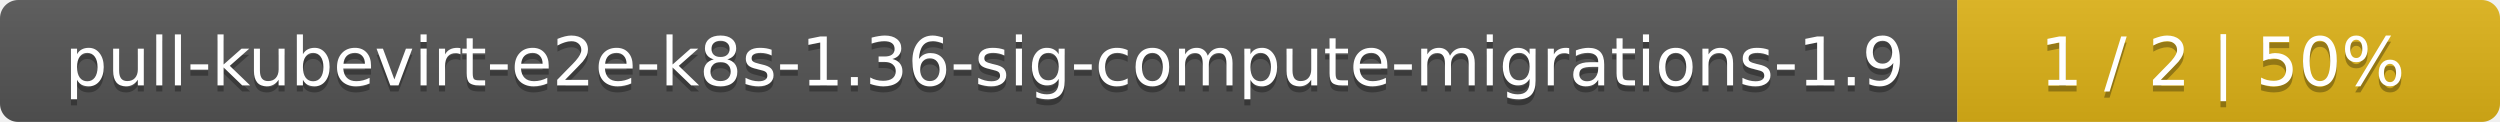
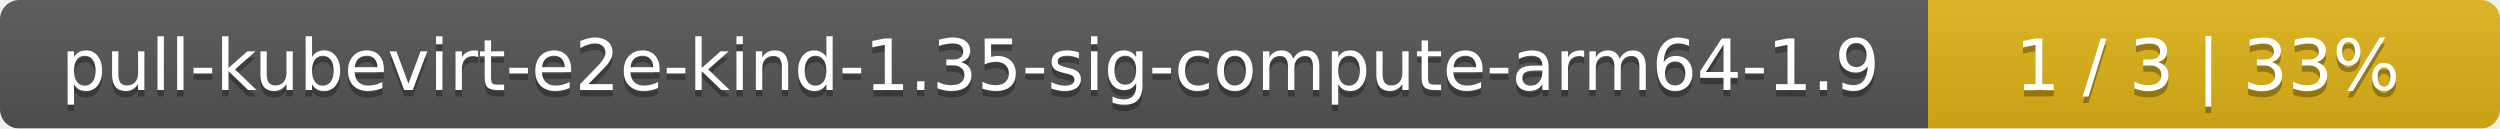
- <svg xmlns="http://www.w3.org/2000/svg" width="410" height="20">
+ <svg xmlns="http://www.w3.org/2000/svg" width="389" height="20">
  <linearGradient id="smooth" x2="0" y2="100%">
    <stop offset="0" stop-color="#bbb" stop-opacity=".1" />
    <stop offset="1" stop-opacity=".1" />
  </linearGradient>
  <mask id="round">
-     <rect width="410" height="20" rx="3" fill="#fff" />
+     <rect width="389" height="20" rx="3" fill="#fff" />
  </mask>
  <g mask="url(#round)">
-     <rect width="321" height="20" fill="#555" />
-     <rect x="321" width="89" height="20" fill="#dfb317" />
-     <rect width="410" height="20" fill="url(#smooth)" />
+     <rect width="300" height="20" fill="#555" />
+     <rect x="300" width="89" height="20" fill="#dfb317" />
+     <rect width="389" height="20" fill="url(#smooth)" />
  </g>
  <g fill="#fff" text-anchor="middle" font-family="DejaVu Sans,Verdana,Geneva,sans-serif" font-size="11">
-     <text x="161.5" y="15" fill="#010101" fill-opacity=".3">pull-kubevirt-e2e-k8s-1.36-sig-compute-migrations-1.9</text>
-     <text x="161.5" y="14">pull-kubevirt-e2e-k8s-1.36-sig-compute-migrations-1.9</text>
-     <text x="364.5" y="15" fill="#010101" fill-opacity=".3">1 / 2    |    50%</text>
-     <text x="364.5" y="14">1 / 2    |    50%</text>
+     <text x="151" y="15" fill="#010101" fill-opacity=".3">pull-kubevirt-e2e-kind-1.35-sig-compute-arm64-1.9</text>
+     <text x="151" y="14">pull-kubevirt-e2e-kind-1.35-sig-compute-arm64-1.9</text>
+     <text x="343.5" y="15" fill="#010101" fill-opacity=".3">1 / 3    |    33%</text>
+     <text x="343.5" y="14">1 / 3    |    33%</text>
  </g>
</svg>
